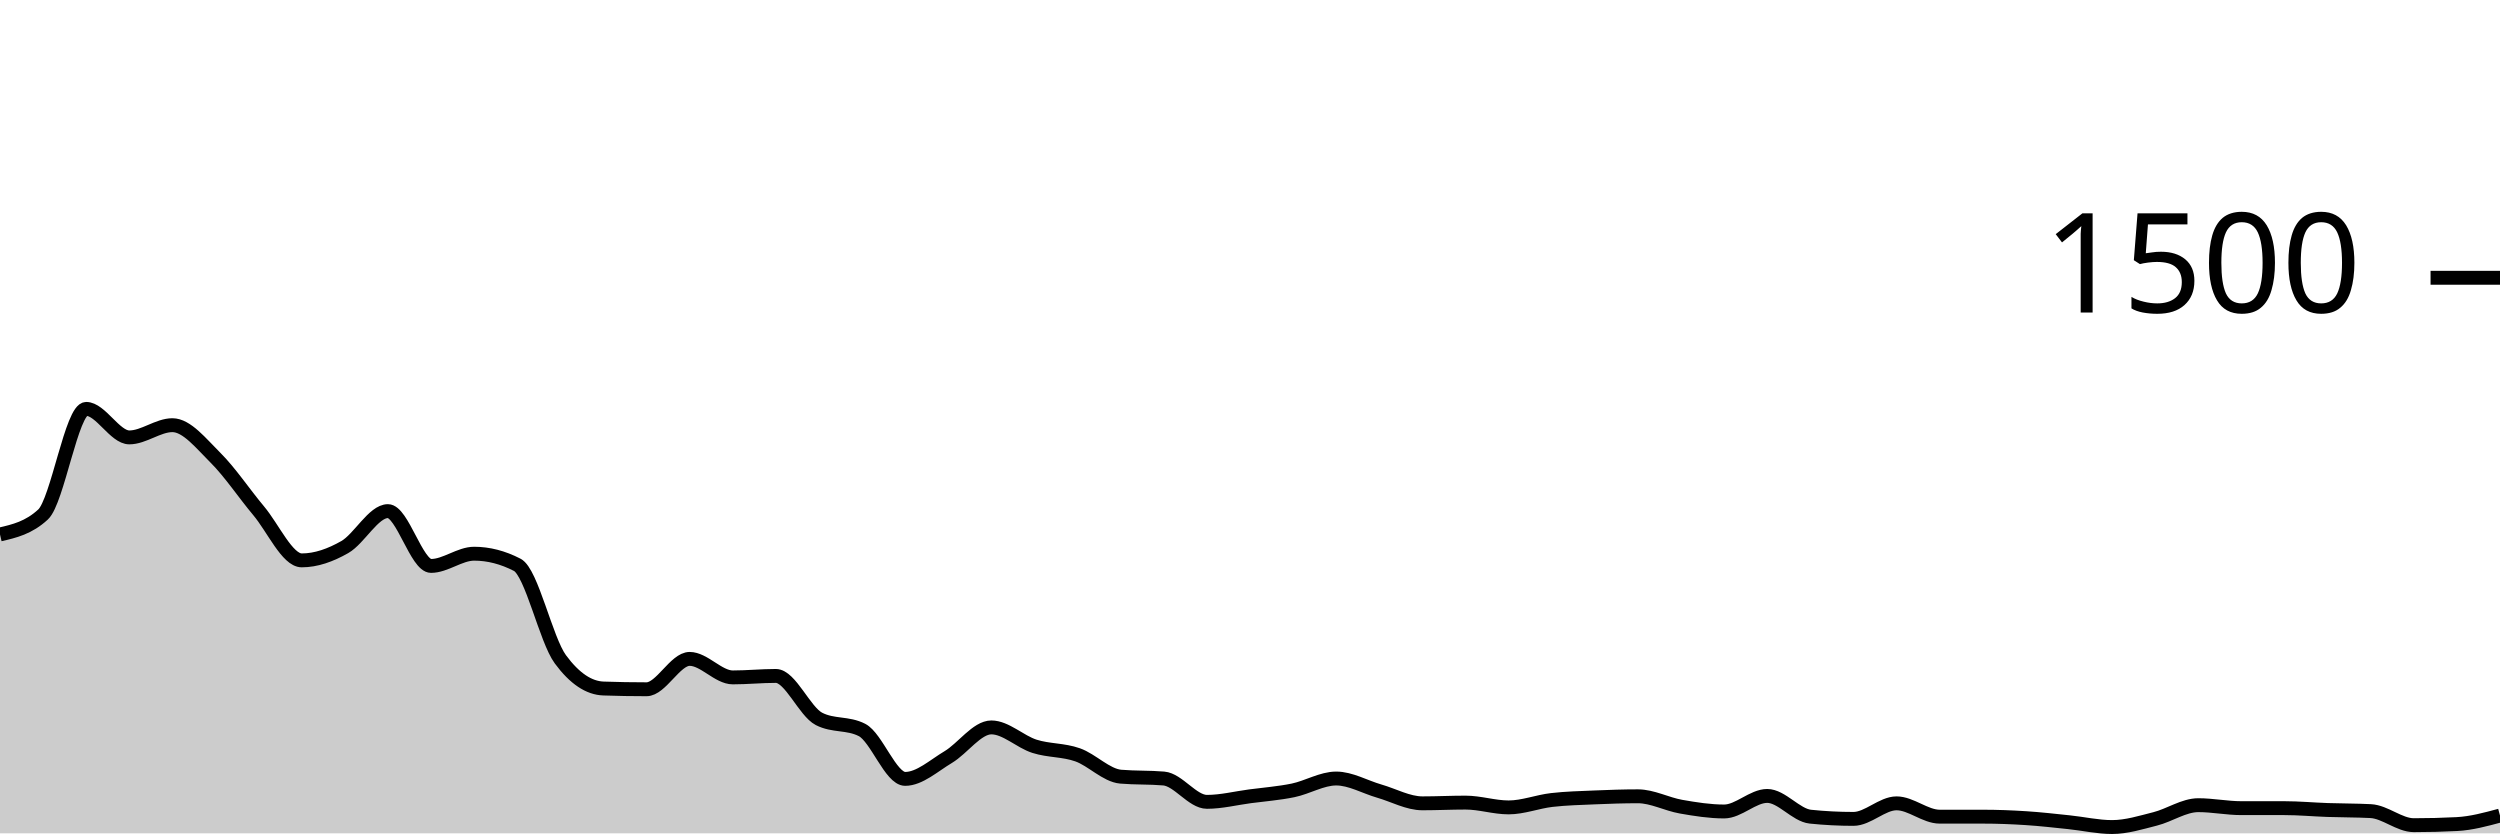
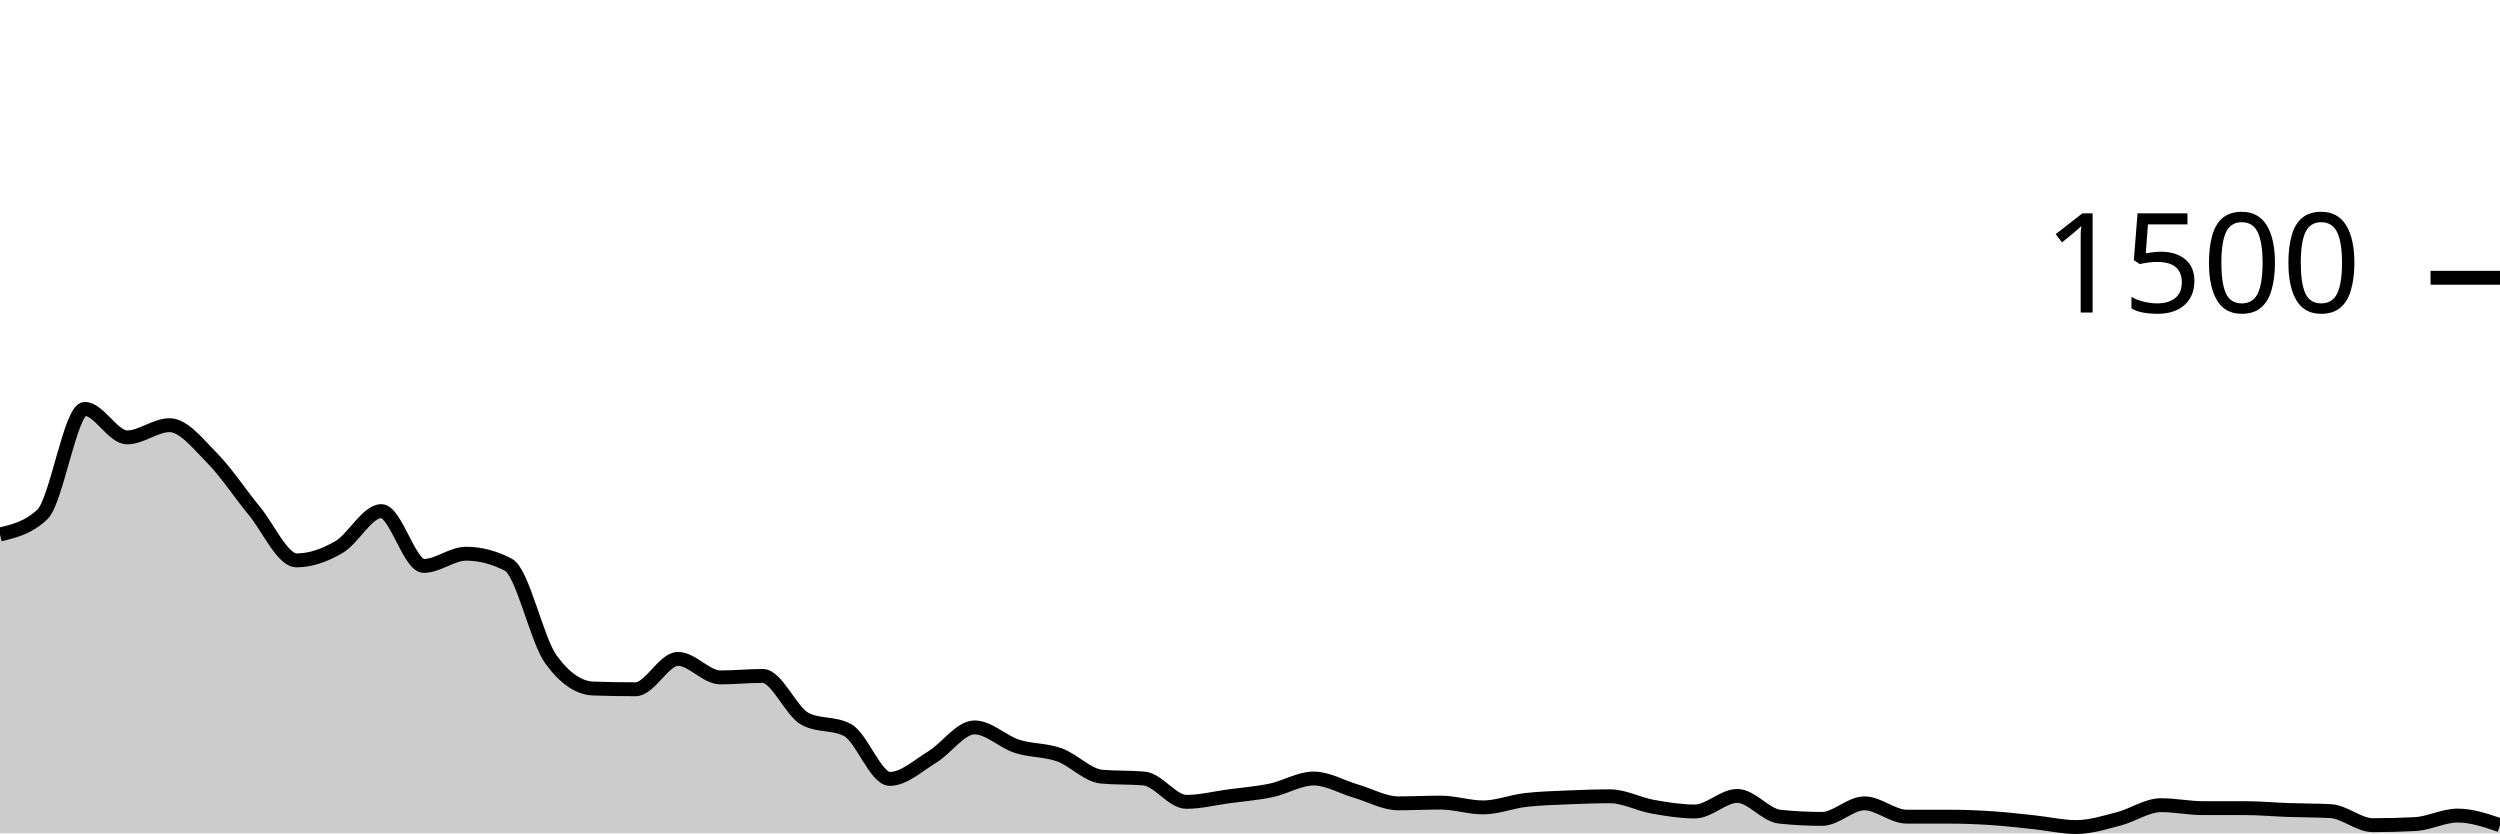
<svg xmlns="http://www.w3.org/2000/svg" viewBox="0 0 180 60">
  <g transform="translate(0,20)">
-     <path class="area" fill="rgba(0, 0, 0, 0.2)" d="M0,18.48C1.034,18.24,2.069,18,3.103,17.04C4.138,16.08,5.172,9.44,6.207,9.44C7.241,9.44,8.276,11.493,9.31,11.493C10.345,11.493,11.379,10.613,12.414,10.613C13.448,10.613,14.483,11.933,15.517,12.96C16.552,13.987,17.586,15.542,18.621,16.773C19.655,18.004,20.69,20.347,21.724,20.347C22.759,20.347,23.793,19.978,24.828,19.387C25.862,18.796,26.897,16.8,27.931,16.8C28.966,16.8,30,20.747,31.034,20.747C32.069,20.747,33.103,19.867,34.138,19.867C35.172,19.867,36.207,20.133,37.241,20.667C38.276,21.2,39.31,26.062,40.345,27.467C41.379,28.871,42.414,29.538,43.448,29.573C44.483,29.609,45.517,29.627,46.552,29.627C47.586,29.627,48.621,27.44,49.655,27.44C50.69,27.44,51.724,28.773,52.759,28.773C53.793,28.773,54.828,28.667,55.862,28.667C56.897,28.667,57.931,31.227,58.966,31.76C60,32.293,61.034,32.027,62.069,32.56C63.103,33.093,64.138,36.08,65.172,36.08C66.207,36.08,67.241,35.124,68.276,34.507C69.31,33.889,70.345,32.373,71.379,32.373C72.414,32.373,73.448,33.404,74.483,33.733C75.517,34.062,76.552,33.982,77.586,34.347C78.621,34.711,79.655,35.831,80.69,35.92C81.724,36.009,82.759,35.964,83.793,36.053C84.828,36.142,85.862,37.733,86.897,37.733C87.931,37.733,88.966,37.471,90,37.333C91.034,37.196,92.069,37.12,93.103,36.907C94.138,36.693,95.172,36.053,96.207,36.053C97.241,36.053,98.276,36.662,99.31,36.96C100.345,37.258,101.379,37.84,102.414,37.84C103.448,37.84,104.483,37.787,105.517,37.787C106.552,37.787,107.586,38.133,108.621,38.133C109.655,38.133,110.69,37.72,111.724,37.6C112.759,37.48,113.793,37.458,114.828,37.413C115.862,37.369,116.897,37.333,117.931,37.333C118.966,37.333,120,37.898,121.034,38.08C122.069,38.262,123.103,38.427,124.138,38.427C125.172,38.427,126.207,37.307,127.241,37.307C128.276,37.307,129.31,38.693,130.345,38.8C131.379,38.907,132.414,38.96,133.448,38.96C134.483,38.96,135.517,37.84,136.552,37.84C137.586,37.84,138.621,38.8,139.655,38.8C140.69,38.8,141.724,38.8,142.759,38.8C143.793,38.8,144.828,38.84,145.862,38.907C146.897,38.973,147.931,39.093,148.966,39.2C150,39.307,151.034,39.547,152.069,39.547C153.103,39.547,154.138,39.222,155.172,38.96C156.207,38.698,157.241,37.973,158.276,37.973C159.31,37.973,160.345,38.187,161.379,38.187C162.414,38.187,163.448,38.187,164.483,38.187C165.517,38.187,166.552,38.284,167.586,38.32C168.621,38.356,169.655,38.347,170.69,38.4C171.724,38.453,172.759,39.413,173.793,39.413C174.828,39.413,175.862,39.387,176.897,39.333C177.931,39.28,178.966,39,180,38.72L180,40C178.966,40,177.931,40,176.897,40C175.862,40,174.828,40,173.793,40C172.759,40,171.724,40,170.69,40C169.655,40,168.621,40,167.586,40C166.552,40,165.517,40,164.483,40C163.448,40,162.414,40,161.379,40C160.345,40,159.31,40,158.276,40C157.241,40,156.207,40,155.172,40C154.138,40,153.103,40,152.069,40C151.034,40,150,40,148.966,40C147.931,40,146.897,40,145.862,40C144.828,40,143.793,40,142.759,40C141.724,40,140.69,40,139.655,40C138.621,40,137.586,40,136.552,40C135.517,40,134.483,40,133.448,40C132.414,40,131.379,40,130.345,40C129.31,40,128.276,40,127.241,40C126.207,40,125.172,40,124.138,40C123.103,40,122.069,40,121.034,40C120,40,118.966,40,117.931,40C116.897,40,115.862,40,114.828,40C113.793,40,112.759,40,111.724,40C110.69,40,109.655,40,108.621,40C107.586,40,106.552,40,105.517,40C104.483,40,103.448,40,102.414,40C101.379,40,100.345,40,99.31,40C98.276,40,97.241,40,96.207,40C95.172,40,94.138,40,93.103,40C92.069,40,91.034,40,90,40C88.966,40,87.931,40,86.897,40C85.862,40,84.828,40,83.793,40C82.759,40,81.724,40,80.69,40C79.655,40,78.621,40,77.586,40C76.552,40,75.517,40,74.483,40C73.448,40,72.414,40,71.379,40C70.345,40,69.31,40,68.276,40C67.241,40,66.207,40,65.172,40C64.138,40,63.103,40,62.069,40C61.034,40,60,40,58.966,40C57.931,40,56.897,40,55.862,40C54.828,40,53.793,40,52.759,40C51.724,40,50.69,40,49.655,40C48.621,40,47.586,40,46.552,40C45.517,40,44.483,40,43.448,40C42.414,40,41.379,40,40.345,40C39.31,40,38.276,40,37.241,40C36.207,40,35.172,40,34.138,40C33.103,40,32.069,40,31.034,40C30,40,28.966,40,27.931,40C26.897,40,25.862,40,24.828,40C23.793,40,22.759,40,21.724,40C20.69,40,19.655,40,18.621,40C17.586,40,16.552,40,15.517,40C14.483,40,13.448,40,12.414,40C11.379,40,10.345,40,9.31,40C8.276,40,7.241,40,6.207,40C5.172,40,4.138,40,3.103,40C2.069,40,1.034,40,0,40Z" />
-     <path class="line" stroke="black" fill="none" d="M0,18.48C1.034,18.24,2.069,18,3.103,17.04C4.138,16.08,5.172,9.44,6.207,9.44C7.241,9.44,8.276,11.493,9.31,11.493C10.345,11.493,11.379,10.613,12.414,10.613C13.448,10.613,14.483,11.933,15.517,12.96C16.552,13.987,17.586,15.542,18.621,16.773C19.655,18.004,20.69,20.347,21.724,20.347C22.759,20.347,23.793,19.978,24.828,19.387C25.862,18.796,26.897,16.8,27.931,16.8C28.966,16.8,30,20.747,31.034,20.747C32.069,20.747,33.103,19.867,34.138,19.867C35.172,19.867,36.207,20.133,37.241,20.667C38.276,21.2,39.31,26.062,40.345,27.467C41.379,28.871,42.414,29.538,43.448,29.573C44.483,29.609,45.517,29.627,46.552,29.627C47.586,29.627,48.621,27.44,49.655,27.44C50.69,27.44,51.724,28.773,52.759,28.773C53.793,28.773,54.828,28.667,55.862,28.667C56.897,28.667,57.931,31.227,58.966,31.76C60,32.293,61.034,32.027,62.069,32.56C63.103,33.093,64.138,36.08,65.172,36.08C66.207,36.08,67.241,35.124,68.276,34.507C69.31,33.889,70.345,32.373,71.379,32.373C72.414,32.373,73.448,33.404,74.483,33.733C75.517,34.062,76.552,33.982,77.586,34.347C78.621,34.711,79.655,35.831,80.69,35.92C81.724,36.009,82.759,35.964,83.793,36.053C84.828,36.142,85.862,37.733,86.897,37.733C87.931,37.733,88.966,37.471,90,37.333C91.034,37.196,92.069,37.12,93.103,36.907C94.138,36.693,95.172,36.053,96.207,36.053C97.241,36.053,98.276,36.662,99.31,36.96C100.345,37.258,101.379,37.84,102.414,37.84C103.448,37.84,104.483,37.787,105.517,37.787C106.552,37.787,107.586,38.133,108.621,38.133C109.655,38.133,110.69,37.72,111.724,37.6C112.759,37.48,113.793,37.458,114.828,37.413C115.862,37.369,116.897,37.333,117.931,37.333C118.966,37.333,120,37.898,121.034,38.08C122.069,38.262,123.103,38.427,124.138,38.427C125.172,38.427,126.207,37.307,127.241,37.307C128.276,37.307,129.31,38.693,130.345,38.8C131.379,38.907,132.414,38.96,133.448,38.96C134.483,38.96,135.517,37.84,136.552,37.84C137.586,37.84,138.621,38.8,139.655,38.8C140.69,38.8,141.724,38.8,142.759,38.8C143.793,38.8,144.828,38.84,145.862,38.907C146.897,38.973,147.931,39.093,148.966,39.2C150,39.307,151.034,39.547,152.069,39.547C153.103,39.547,154.138,39.222,155.172,38.96C156.207,38.698,157.241,37.973,158.276,37.973C159.31,37.973,160.345,38.187,161.379,38.187C162.414,38.187,163.448,38.187,164.483,38.187C165.517,38.187,166.552,38.284,167.586,38.32C168.621,38.356,169.655,38.347,170.69,38.4C171.724,38.453,172.759,39.413,173.793,39.413C174.828,39.413,175.862,39.387,176.897,39.333C177.931,39.28,178.966,39,180,38.72" />
+     <path class="area" fill="rgba(0, 0, 0, 0.2)" d="M0,18.48C1.017,18.24,2.034,18,3.051,17.04C4.068,16.08,5.085,9.44,6.102,9.44C7.119,9.44,8.136,11.493,9.153,11.493C10.169,11.493,11.186,10.613,12.203,10.613C13.22,10.613,14.237,11.933,15.254,12.96C16.271,13.987,17.288,15.542,18.305,16.773C19.322,18.004,20.339,20.347,21.356,20.347C22.373,20.347,23.39,19.978,24.407,19.387C25.424,18.796,26.441,16.8,27.458,16.8C28.475,16.8,29.492,20.747,30.508,20.747C31.525,20.747,32.542,19.867,33.559,19.867C34.576,19.867,35.593,20.133,36.61,20.667C37.627,21.2,38.644,26.062,39.661,27.467C40.678,28.871,41.695,29.538,42.712,29.573C43.729,29.609,44.746,29.627,45.763,29.627C46.78,29.627,47.797,27.44,48.814,27.44C49.831,27.44,50.847,28.773,51.864,28.773C52.881,28.773,53.898,28.667,54.915,28.667C55.932,28.667,56.949,31.227,57.966,31.76C58.983,32.293,60,32.027,61.017,32.56C62.034,33.093,63.051,36.08,64.068,36.08C65.085,36.08,66.102,35.124,67.119,34.507C68.136,33.889,69.153,32.373,70.169,32.373C71.186,32.373,72.203,33.404,73.22,33.733C74.237,34.062,75.254,33.982,76.271,34.347C77.288,34.711,78.305,35.831,79.322,35.92C80.339,36.009,81.356,35.964,82.373,36.053C83.39,36.142,84.407,37.733,85.424,37.733C86.441,37.733,87.458,37.471,88.475,37.333C89.492,37.196,90.508,37.12,91.525,36.907C92.542,36.693,93.559,36.053,94.576,36.053C95.593,36.053,96.61,36.662,97.627,36.96C98.644,37.258,99.661,37.84,100.678,37.84C101.695,37.84,102.712,37.787,103.729,37.787C104.746,37.787,105.763,38.133,106.78,38.133C107.797,38.133,108.814,37.72,109.831,37.6C110.847,37.48,111.864,37.458,112.881,37.413C113.898,37.369,114.915,37.333,115.932,37.333C116.949,37.333,117.966,37.898,118.983,38.08C120,38.262,121.017,38.427,122.034,38.427C123.051,38.427,124.068,37.307,125.085,37.307C126.102,37.307,127.119,38.693,128.136,38.8C129.153,38.907,130.169,38.96,131.186,38.96C132.203,38.96,133.22,37.84,134.237,37.84C135.254,37.84,136.271,38.8,137.288,38.8C138.305,38.8,139.322,38.8,140.339,38.8C141.356,38.8,142.373,38.84,143.39,38.907C144.407,38.973,145.424,39.093,146.441,39.2C147.458,39.307,148.475,39.547,149.492,39.547C150.508,39.547,151.525,39.222,152.542,38.96C153.559,38.698,154.576,37.973,155.593,37.973C156.61,37.973,157.627,38.187,158.644,38.187C159.661,38.187,160.678,38.187,161.695,38.187C162.712,38.187,163.729,38.284,164.746,38.32C165.763,38.356,166.78,38.347,167.797,38.4C168.814,38.453,169.831,39.413,170.847,39.413C171.864,39.413,172.881,39.387,173.898,39.333C174.915,39.28,175.932,38.72,176.949,38.72C177.966,38.72,178.983,39.067,180,39.413L180,40C178.983,40,177.966,40,176.949,40C175.932,40,174.915,40,173.898,40C172.881,40,171.864,40,170.847,40C169.831,40,168.814,40,167.797,40C166.78,40,165.763,40,164.746,40C163.729,40,162.712,40,161.695,40C160.678,40,159.661,40,158.644,40C157.627,40,156.61,40,155.593,40C154.576,40,153.559,40,152.542,40C151.525,40,150.508,40,149.492,40C148.475,40,147.458,40,146.441,40C145.424,40,144.407,40,143.39,40C142.373,40,141.356,40,140.339,40C139.322,40,138.305,40,137.288,40C136.271,40,135.254,40,134.237,40C133.22,40,132.203,40,131.186,40C130.169,40,129.153,40,128.136,40C127.119,40,126.102,40,125.085,40C124.068,40,123.051,40,122.034,40C121.017,40,120,40,118.983,40C117.966,40,116.949,40,115.932,40C114.915,40,113.898,40,112.881,40C111.864,40,110.847,40,109.831,40C108.814,40,107.797,40,106.78,40C105.763,40,104.746,40,103.729,40C102.712,40,101.695,40,100.678,40C99.661,40,98.644,40,97.627,40C96.61,40,95.593,40,94.576,40C93.559,40,92.542,40,91.525,40C90.508,40,89.492,40,88.475,40C87.458,40,86.441,40,85.424,40C84.407,40,83.39,40,82.373,40C81.356,40,80.339,40,79.322,40C78.305,40,77.288,40,76.271,40C75.254,40,74.237,40,73.22,40C72.203,40,71.186,40,70.169,40C69.153,40,68.136,40,67.119,40C66.102,40,65.085,40,64.068,40C63.051,40,62.034,40,61.017,40C60,40,58.983,40,57.966,40C56.949,40,55.932,40,54.915,40C53.898,40,52.881,40,51.864,40C50.847,40,49.831,40,48.814,40C47.797,40,46.78,40,45.763,40C44.746,40,43.729,40,42.712,40C41.695,40,40.678,40,39.661,40C38.644,40,37.627,40,36.61,40C35.593,40,34.576,40,33.559,40C32.542,40,31.525,40,30.508,40C29.492,40,28.475,40,27.458,40C26.441,40,25.424,40,24.407,40C23.39,40,22.373,40,21.356,40C20.339,40,19.322,40,18.305,40C17.288,40,16.271,40,15.254,40C14.237,40,13.22,40,12.203,40C11.186,40,10.169,40,9.153,40C8.136,40,7.119,40,6.102,40C5.085,40,4.068,40,3.051,40C2.034,40,1.017,40,0,40Z" />
+     <path class="line" stroke="black" fill="none" d="M0,18.48C1.017,18.24,2.034,18,3.051,17.04C4.068,16.08,5.085,9.44,6.102,9.44C7.119,9.44,8.136,11.493,9.153,11.493C10.169,11.493,11.186,10.613,12.203,10.613C13.22,10.613,14.237,11.933,15.254,12.96C16.271,13.987,17.288,15.542,18.305,16.773C19.322,18.004,20.339,20.347,21.356,20.347C22.373,20.347,23.39,19.978,24.407,19.387C25.424,18.796,26.441,16.8,27.458,16.8C28.475,16.8,29.492,20.747,30.508,20.747C31.525,20.747,32.542,19.867,33.559,19.867C34.576,19.867,35.593,20.133,36.61,20.667C37.627,21.2,38.644,26.062,39.661,27.467C40.678,28.871,41.695,29.538,42.712,29.573C43.729,29.609,44.746,29.627,45.763,29.627C46.78,29.627,47.797,27.44,48.814,27.44C49.831,27.44,50.847,28.773,51.864,28.773C52.881,28.773,53.898,28.667,54.915,28.667C55.932,28.667,56.949,31.227,57.966,31.76C58.983,32.293,60,32.027,61.017,32.56C62.034,33.093,63.051,36.08,64.068,36.08C65.085,36.08,66.102,35.124,67.119,34.507C68.136,33.889,69.153,32.373,70.169,32.373C71.186,32.373,72.203,33.404,73.22,33.733C74.237,34.062,75.254,33.982,76.271,34.347C77.288,34.711,78.305,35.831,79.322,35.92C80.339,36.009,81.356,35.964,82.373,36.053C83.39,36.142,84.407,37.733,85.424,37.733C86.441,37.733,87.458,37.471,88.475,37.333C89.492,37.196,90.508,37.12,91.525,36.907C92.542,36.693,93.559,36.053,94.576,36.053C95.593,36.053,96.61,36.662,97.627,36.96C98.644,37.258,99.661,37.84,100.678,37.84C101.695,37.84,102.712,37.787,103.729,37.787C104.746,37.787,105.763,38.133,106.78,38.133C107.797,38.133,108.814,37.72,109.831,37.6C110.847,37.48,111.864,37.458,112.881,37.413C113.898,37.369,114.915,37.333,115.932,37.333C116.949,37.333,117.966,37.898,118.983,38.08C120,38.262,121.017,38.427,122.034,38.427C123.051,38.427,124.068,37.307,125.085,37.307C126.102,37.307,127.119,38.693,128.136,38.8C129.153,38.907,130.169,38.96,131.186,38.96C132.203,38.96,133.22,37.84,134.237,37.84C135.254,37.84,136.271,38.8,137.288,38.8C138.305,38.8,139.322,38.8,140.339,38.8C141.356,38.8,142.373,38.84,143.39,38.907C144.407,38.973,145.424,39.093,146.441,39.2C147.458,39.307,148.475,39.547,149.492,39.547C150.508,39.547,151.525,39.222,152.542,38.96C153.559,38.698,154.576,37.973,155.593,37.973C156.61,37.973,157.627,38.187,158.644,38.187C159.661,38.187,160.678,38.187,161.695,38.187C162.712,38.187,163.729,38.284,164.746,38.32C165.763,38.356,166.78,38.347,167.797,38.4C168.814,38.453,169.831,39.413,170.847,39.413C171.864,39.413,172.881,39.387,173.898,39.333C174.915,39.28,175.932,38.72,176.949,38.72C177.966,38.72,178.983,39.067,180,39.413" />
    <path class="axis-ceiling" stroke-width="1" stroke="black" fill="none" d="M175,0L180,0" />
    <text class="axis-ceiling-label" font-family="sans-serif" text-anchor="end" font-size="10px" x="170" y="2.5">1500</text>
  </g>
</svg>
